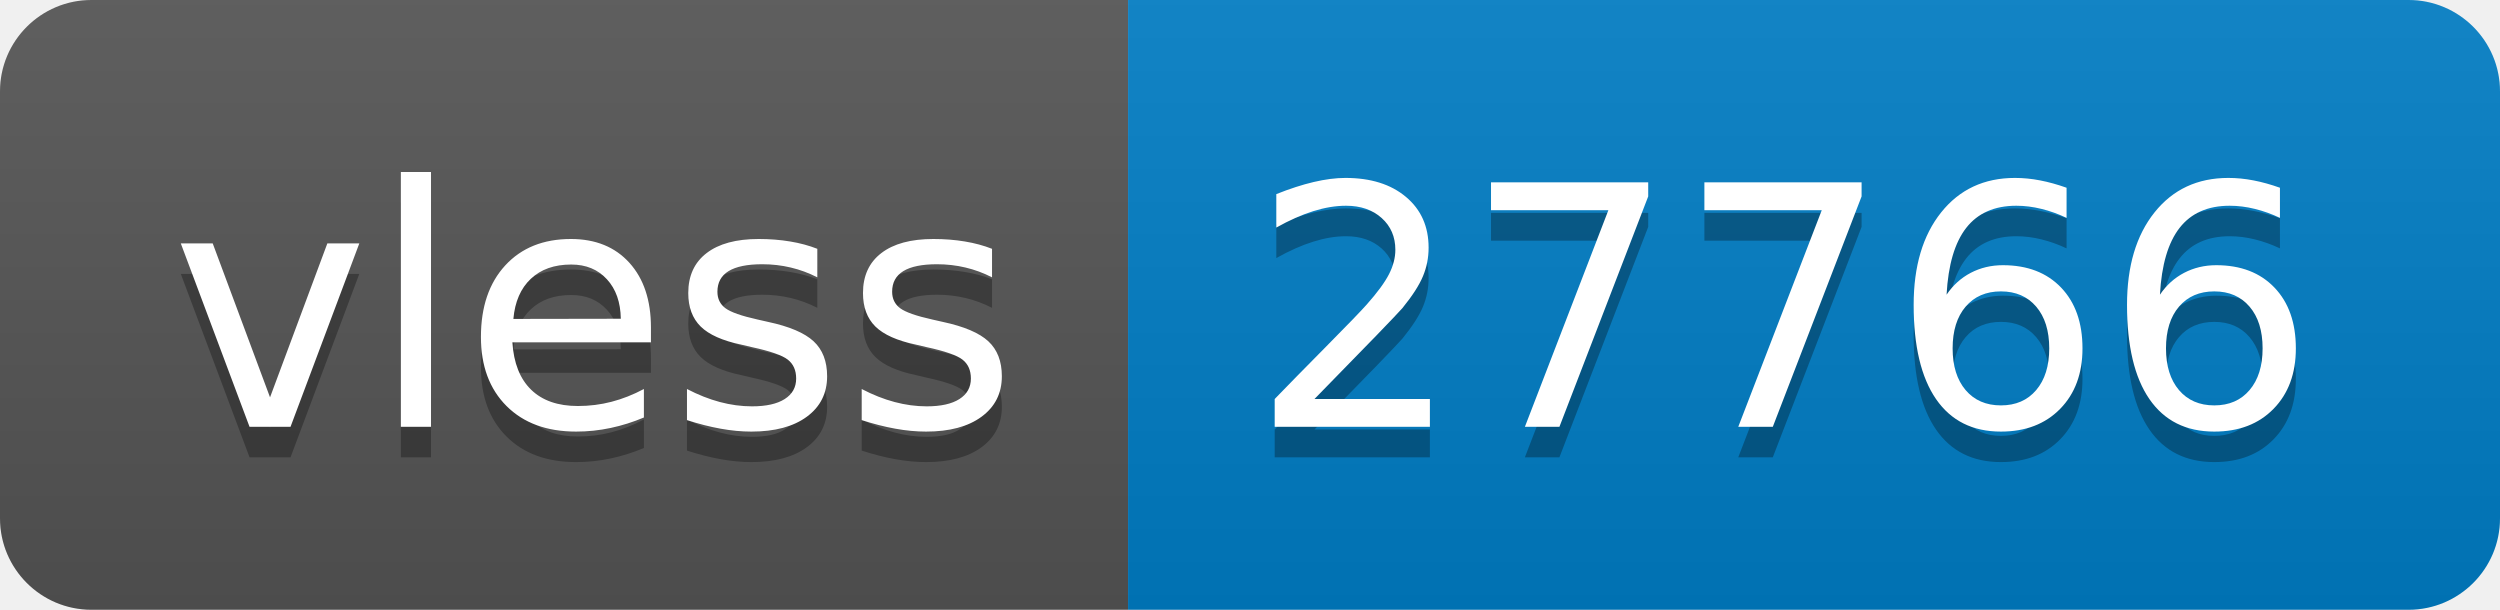
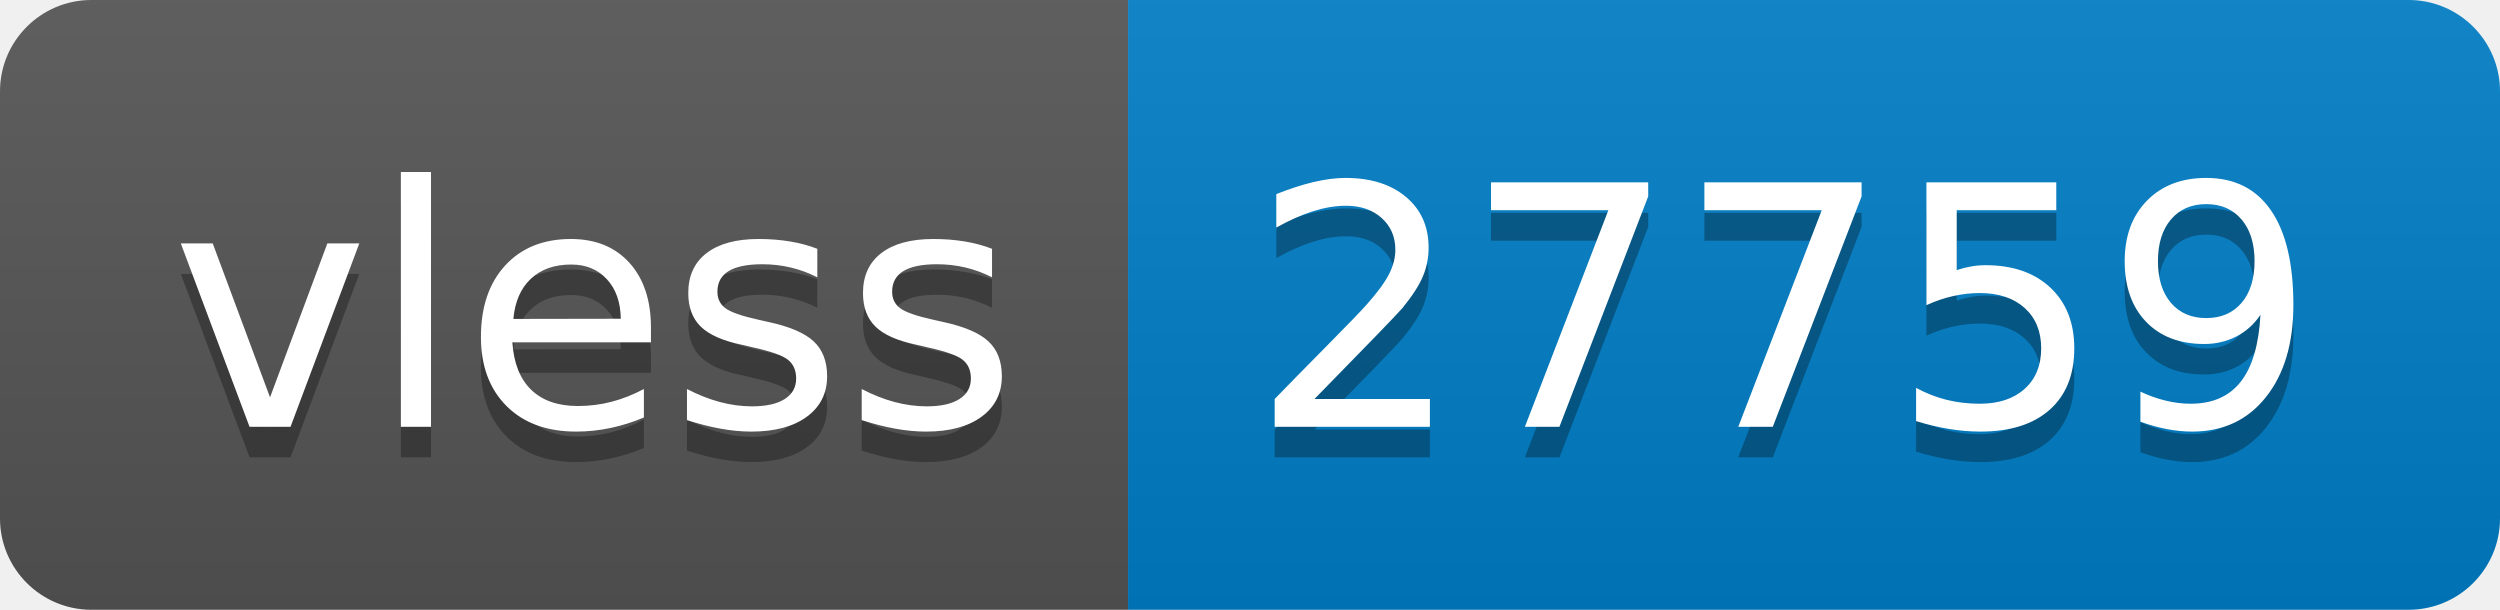
- <svg xmlns="http://www.w3.org/2000/svg" width="82" height="20" role="img" aria-label="vless: 27766">
+ <svg xmlns="http://www.w3.org/2000/svg" width="82" height="20" role="img" aria-label="vless: 27759">
  <linearGradient id="s" x2="0" y2="100%">
    <stop offset="0" stop-color="#bbb" stop-opacity=".1" />
    <stop offset="1" stop-opacity=".1" />
  </linearGradient>
  <clipPath id="r">
    <rect width="82" height="20" rx="3" fill="#fff" />
  </clipPath>
  <g clip-path="url(#r)">
    <rect width="37" height="20" fill="#555" />
    <rect x="37" width="45" height="20" fill="#007ec6" />
    <rect width="82" height="20" fill="url(#s)" />
  </g>
  <g fill="#fff" text-anchor="middle" font-family="Verdana,Geneva,DejaVu Sans,sans-serif" text-rendering="geometricPrecision" font-size="110">
    <text aria-hidden="true" x="195" y="150" fill="#010101" fill-opacity=".3" transform="scale(.1)" textLength="270">vless</text>
    <text x="195" y="140" transform="scale(.1)" fill="#fff" textLength="270">vless</text>
-     <text aria-hidden="true" x="585" y="150" fill="#010101" fill-opacity=".3" transform="scale(.1)" textLength="350">27766</text>
-     <text x="585" y="140" transform="scale(.1)" fill="#fff" textLength="350">27766</text>
+     <text aria-hidden="true" x="585" y="150" fill="#010101" fill-opacity=".3" transform="scale(.1)" textLength="350">27759</text>
+     <text x="585" y="140" transform="scale(.1)" fill="#fff" textLength="350">27759</text>
  </g>
</svg>
